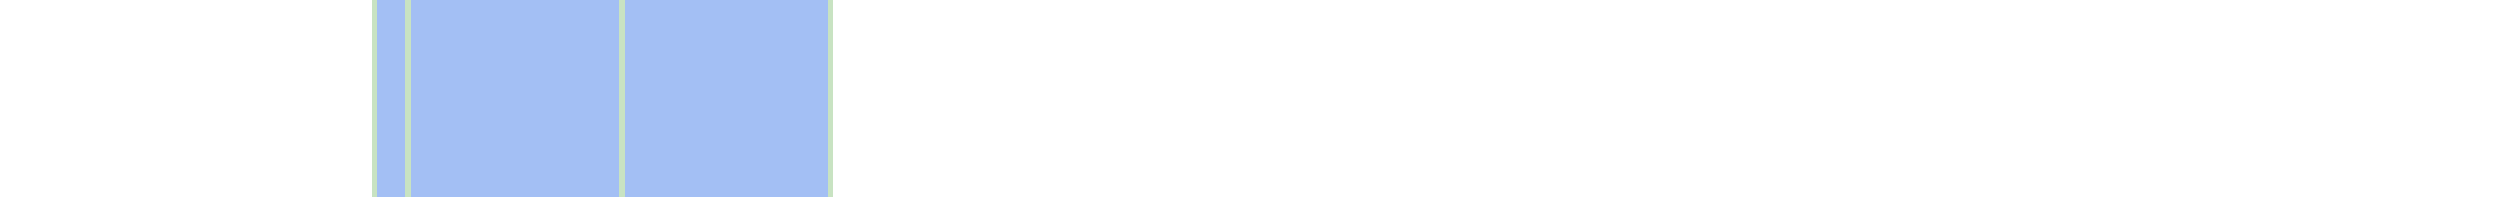
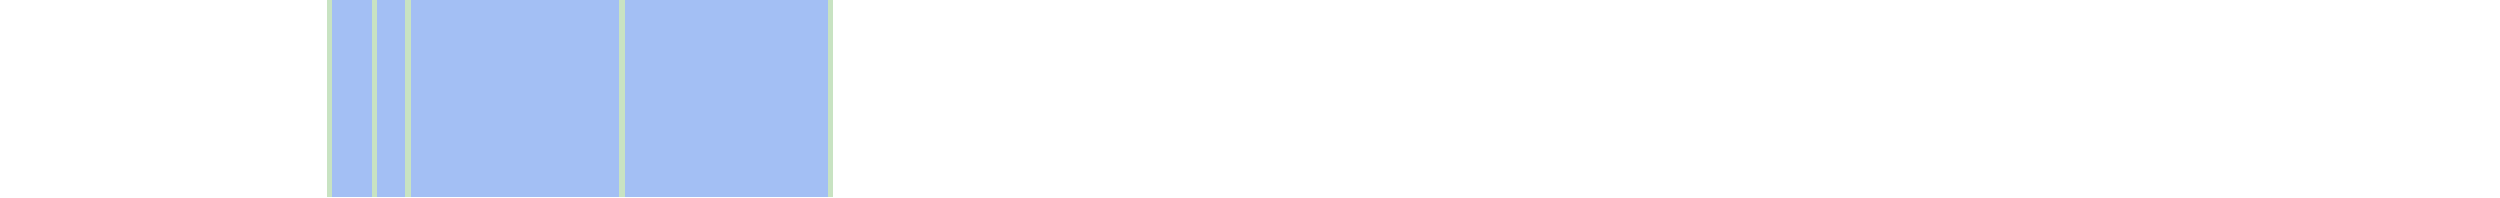
<svg xmlns="http://www.w3.org/2000/svg" viewBox="0 0 444 35" shape-rendering="crispEdges">
-   <rect y="0" x="66" width="82" height="35" fill="#a3bff4" />
+   <rect y="0" x="58" width="90" height="35" fill="#a3bff4" />
+   <rect y="0" x="58" width="1" height="35" fill="#c8e3c2" />
  <rect y="0" x="66" width="1" height="35" fill="#c8e3c2" />
  <rect y="0" x="72" width="1" height="35" fill="#c8e3c2" />
  <rect y="0" x="110" width="1" height="35" fill="#c8e3c2" />
  <rect y="0" x="147" width="1" height="35" fill="#c8e3c2" />
</svg>
